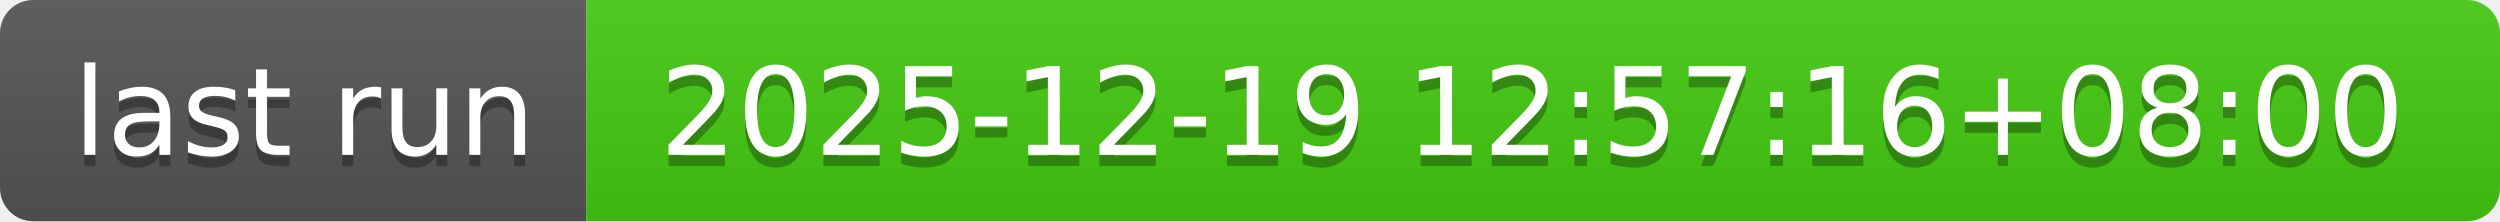
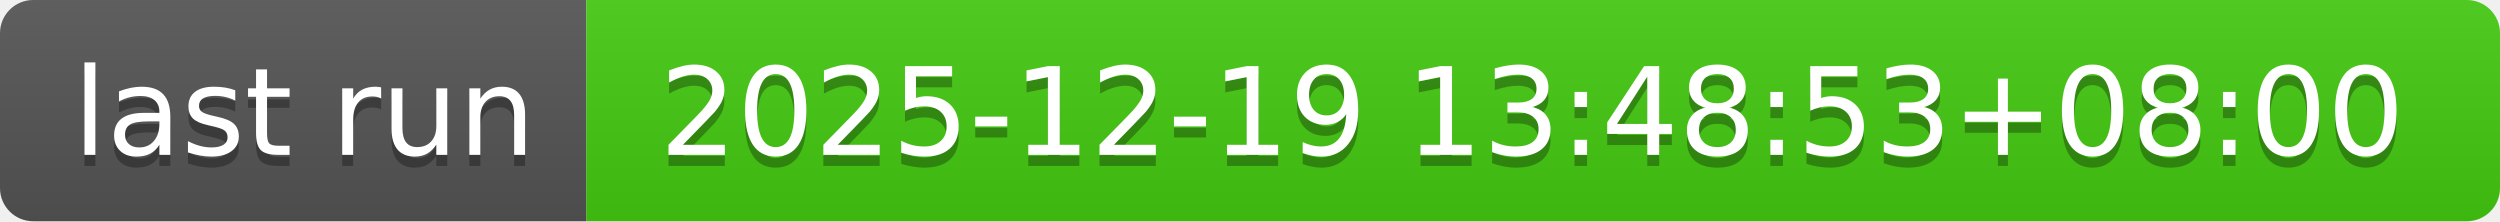
- <svg xmlns="http://www.w3.org/2000/svg" width="226" height="20" role="img" aria-label="last run: 2025-12-19 12:57:16+08:00">
+ <svg xmlns="http://www.w3.org/2000/svg" width="226" height="20" role="img" aria-label="last run: 2025-12-19 13:48:53+08:00">
  <linearGradient id="s" x2="0" y2="100%">
    <stop offset="0" stop-color="#bbb" stop-opacity=".1" />
    <stop offset="1" stop-opacity=".1" />
  </linearGradient>
  <clipPath id="r">
    <rect width="226" height="20" rx="3" fill="#fff" />
  </clipPath>
  <g clip-path="url(#r)">
    <rect width="53" height="20" fill="#555" />
    <rect x="53" width="173" height="20" fill="#4c1" />
    <rect width="226" height="20" fill="url(#s)" />
  </g>
  <g fill="#fff" text-anchor="middle" font-family="Verdana,Geneva,DejaVu Sans,sans-serif" text-rendering="geometricPrecision" font-size="110">
    <text aria-hidden="true" x="275" y="150" fill="#010101" fill-opacity=".3" transform="scale(.1)" textLength="430">last run</text>
    <text x="275" y="140" transform="scale(.1)" fill="#fff" textLength="430">last run</text>
-     <text aria-hidden="true" x="1385" y="150" fill="#010101" fill-opacity=".3" transform="scale(.1)" textLength="1630">2025-12-19 12:57:16+08:00</text>
-     <text x="1385" y="140" transform="scale(.1)" fill="#fff" textLength="1630">2025-12-19 12:57:16+08:00</text>
+     <text aria-hidden="true" x="1385" y="150" fill="#010101" fill-opacity=".3" transform="scale(.1)" textLength="1630">2025-12-19 13:48:53+08:00</text>
+     <text x="1385" y="140" transform="scale(.1)" fill="#fff" textLength="1630">2025-12-19 13:48:53+08:00</text>
  </g>
</svg>
